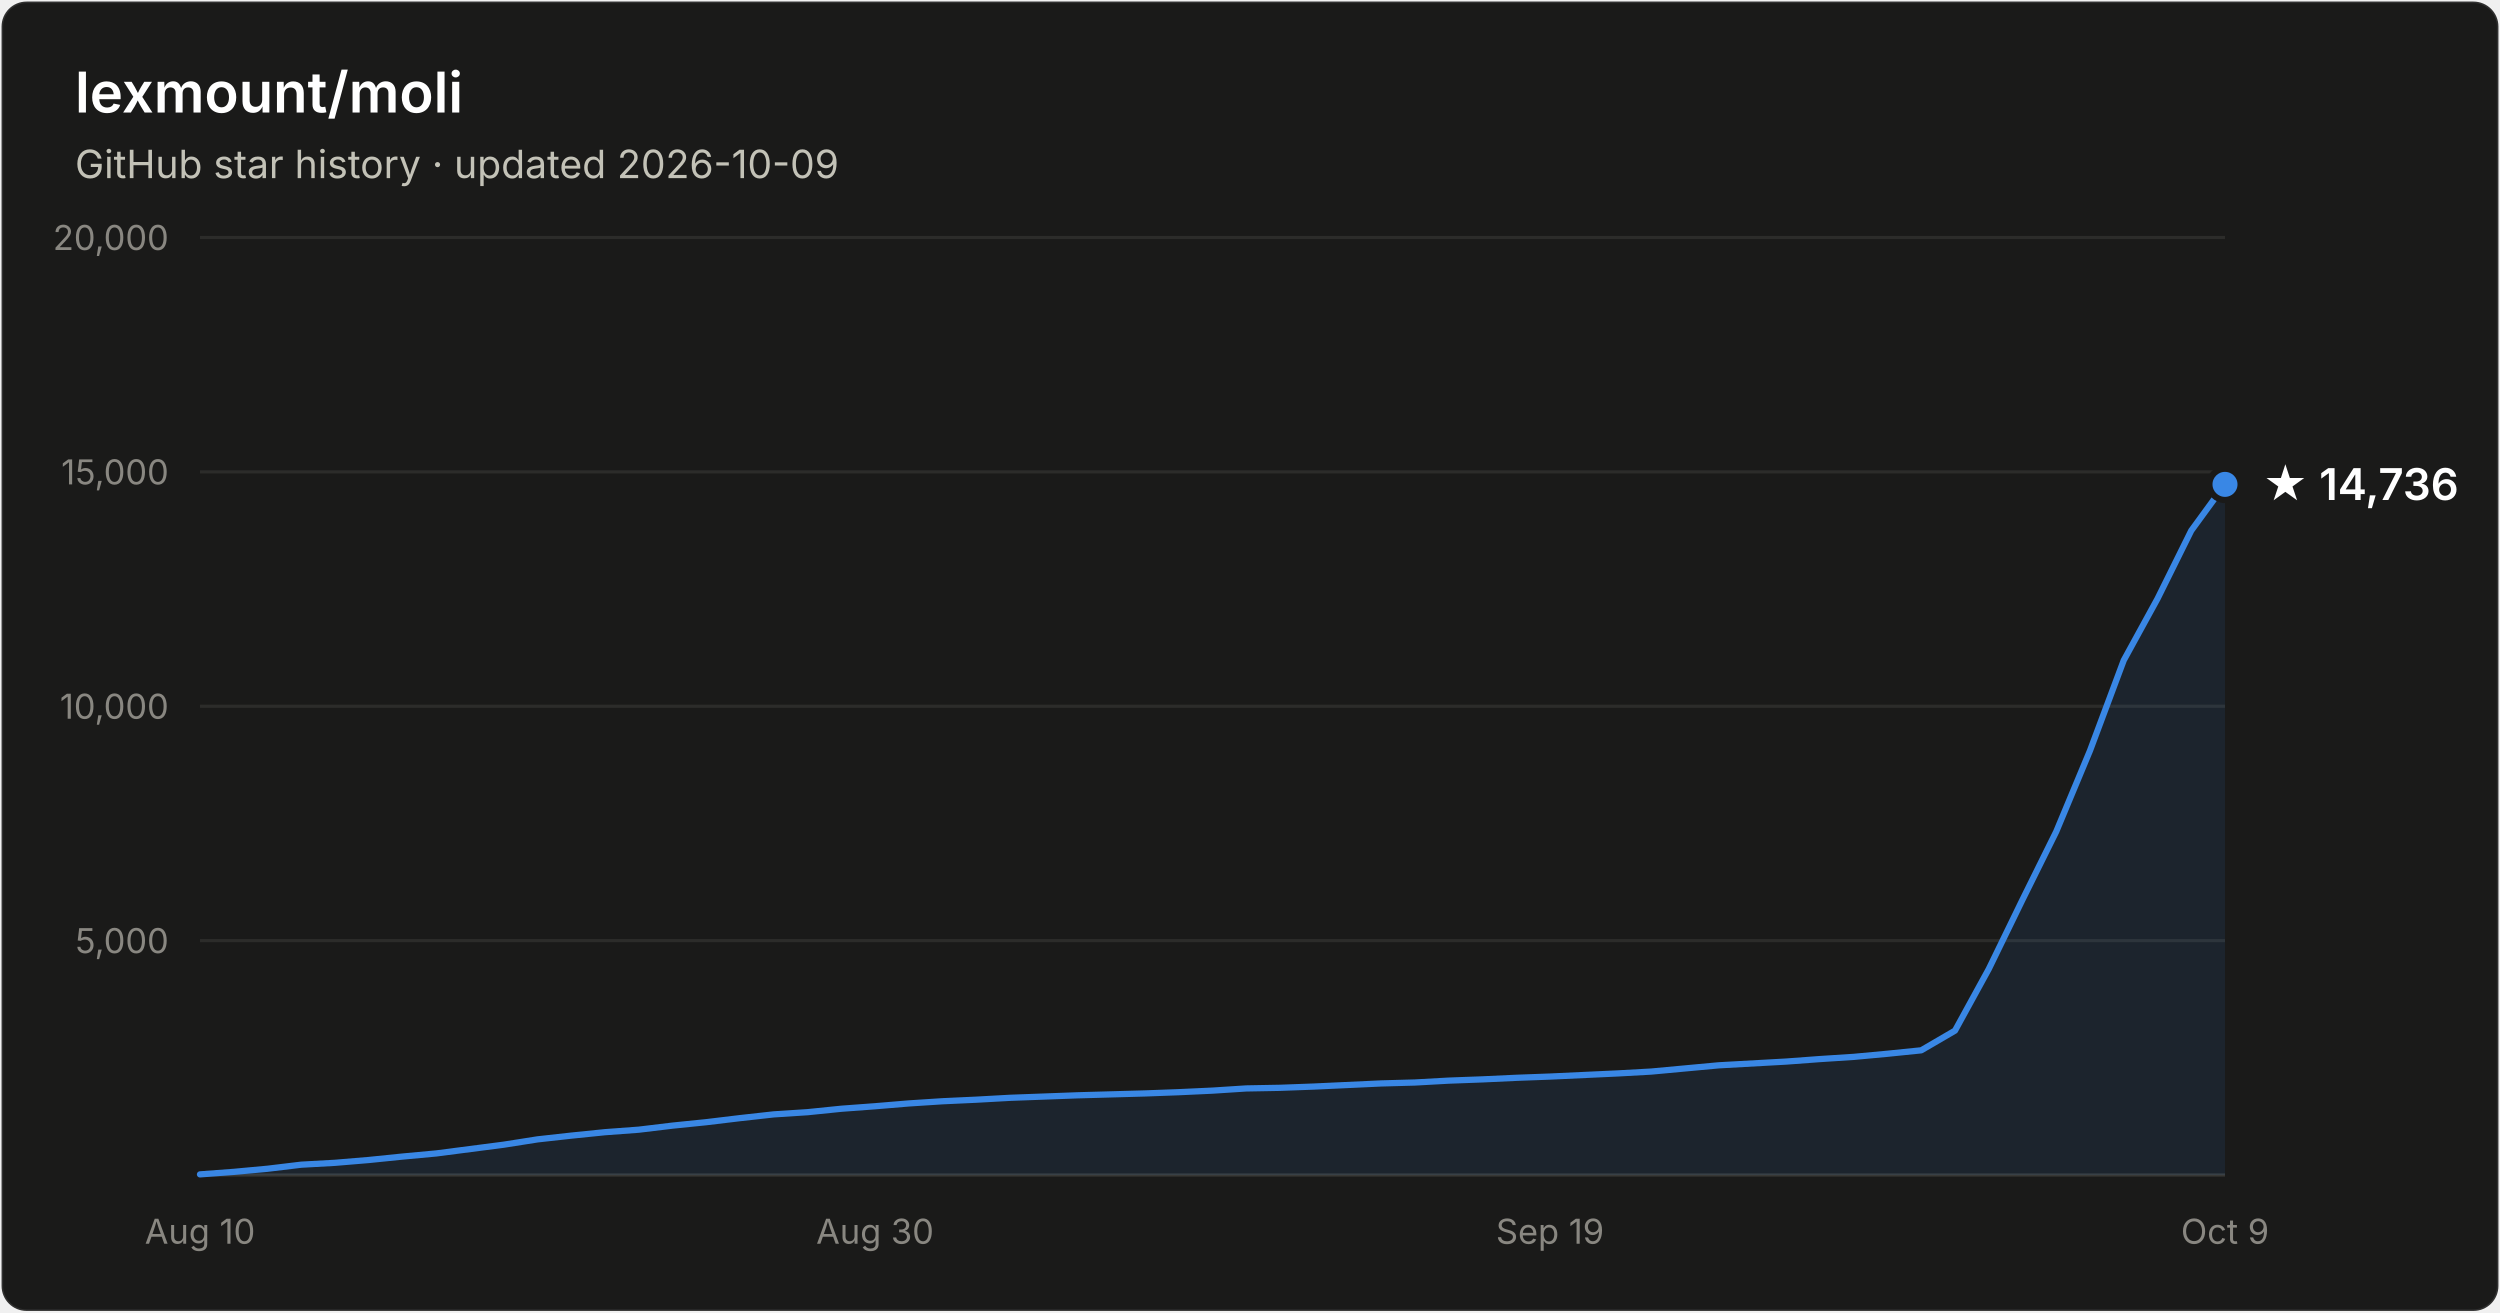
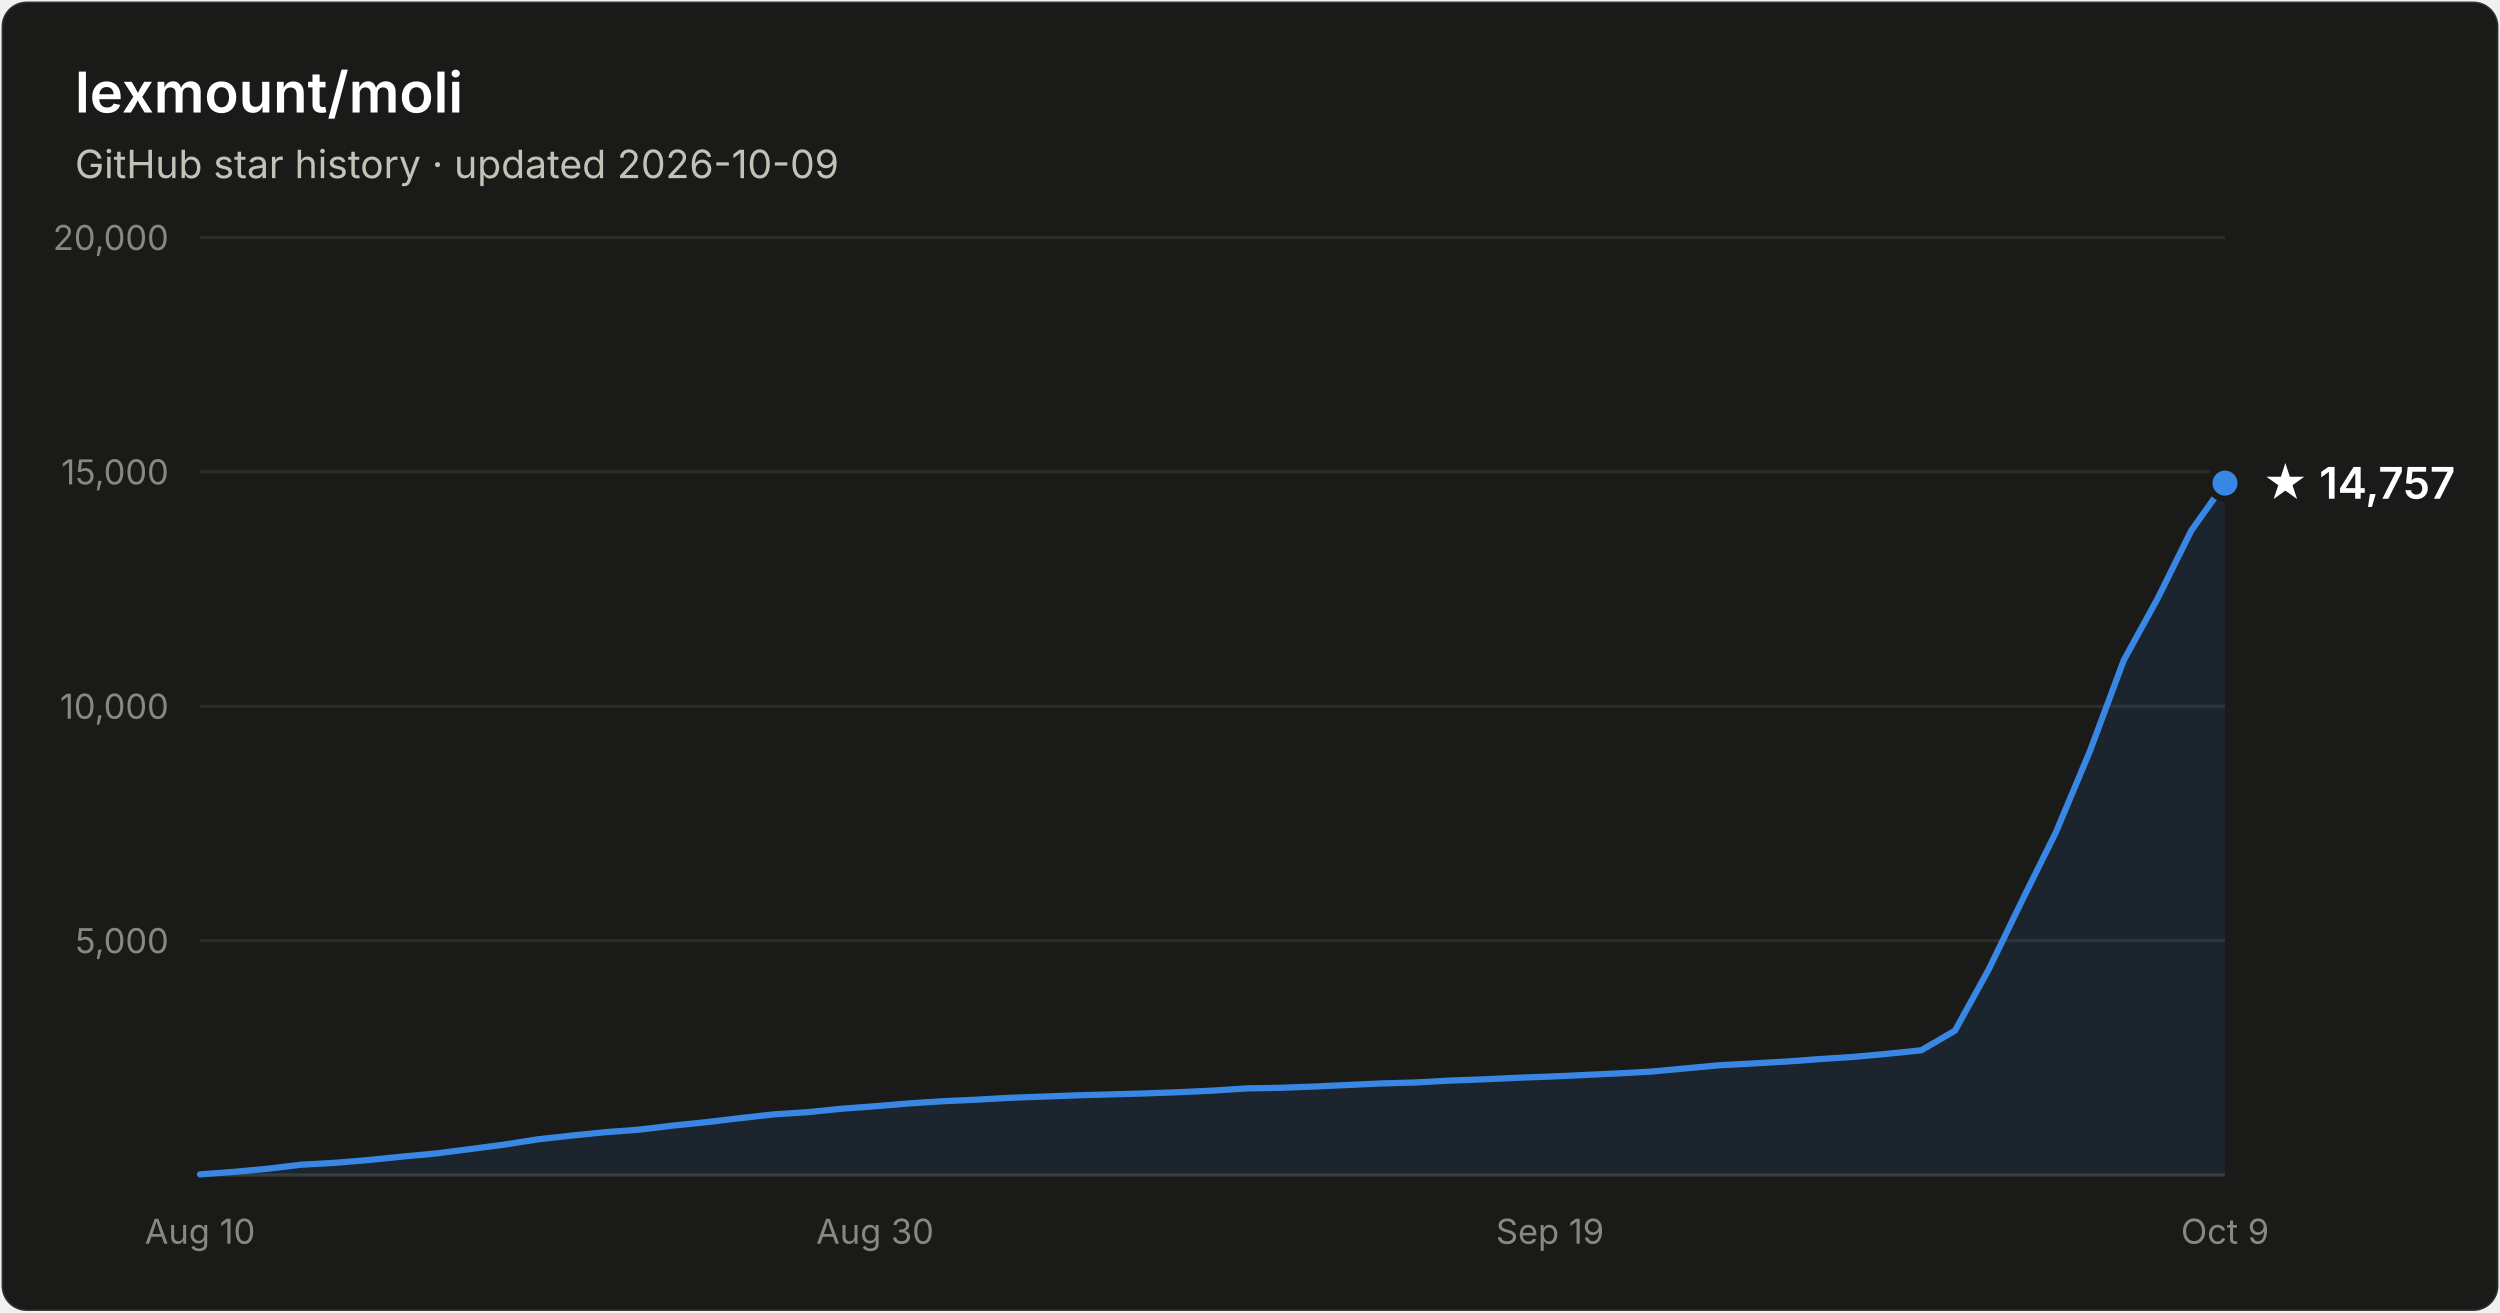
- <svg xmlns="http://www.w3.org/2000/svg" width="800" height="420" viewBox="0 0 800 420" font-family="system-ui, -apple-system, Segoe UI, sans-serif" role="img" aria-label="Star history of lexmount/moli: 14,736 stars as of 2026-10-09">
+ <svg xmlns="http://www.w3.org/2000/svg" width="800" height="420" viewBox="0 0 800 420" font-family="system-ui, -apple-system, Segoe UI, sans-serif" role="img" aria-label="Star history of lexmount/moli: 14,757 stars as of 2026-10-09">
  <rect x="0.5" y="0.5" width="799" height="419" rx="8" fill="#1a1a19" stroke="rgba(255,255,255,0.10)" />
  <text x="24" y="36" fill="#ffffff" font-size="18" font-weight="600">lexmount/moli</text>
  <text x="24" y="57" fill="#c3c2b7" font-size="12.5">GitHub star history · updated 2026-10-09</text>
  <line x1="64" y1="301.0" x2="712" y2="301.0" stroke="#2c2c2a" stroke-width="1" />
  <text x="54" y="305.0" text-anchor="end" fill="#898781" font-size="11" style="font-variant-numeric:tabular-nums">5,000</text>
  <line x1="64" y1="226.0" x2="712" y2="226.0" stroke="#2c2c2a" stroke-width="1" />
  <text x="54" y="230.0" text-anchor="end" fill="#898781" font-size="11" style="font-variant-numeric:tabular-nums">10,000</text>
  <line x1="64" y1="151.0" x2="712" y2="151.0" stroke="#2c2c2a" stroke-width="1" />
  <text x="54" y="155.0" text-anchor="end" fill="#898781" font-size="11" style="font-variant-numeric:tabular-nums">15,000</text>
  <line x1="64" y1="76.0" x2="712" y2="76.0" stroke="#2c2c2a" stroke-width="1" />
  <text x="54" y="80.0" text-anchor="end" fill="#898781" font-size="11" style="font-variant-numeric:tabular-nums">20,000</text>
  <line x1="64" y1="376" x2="712" y2="376" stroke="#383835" stroke-width="1" />
  <text x="64.0" y="398" text-anchor="middle" fill="#898781" font-size="11" style="font-variant-numeric:tabular-nums">Aug 10</text>
  <text x="280.0" y="398" text-anchor="middle" fill="#898781" font-size="11" style="font-variant-numeric:tabular-nums">Aug 30</text>
  <text x="496.0" y="398" text-anchor="middle" fill="#898781" font-size="11" style="font-variant-numeric:tabular-nums">Sep 19</text>
  <text x="712.0" y="398" text-anchor="middle" fill="#898781" font-size="11" style="font-variant-numeric:tabular-nums">Oct 9</text>
-   <path d="M64.0 375.8 L74.8 375.0 L85.6 374.0 L96.4 372.7 L107.2 372.1 L118.0 371.2 L128.8 370.1 L139.6 369.1 L150.4 367.7 L161.2 366.3 L172.0 364.6 L182.8 363.4 L193.6 362.3 L204.4 361.5 L215.2 360.2 L226.0 359.1 L236.8 357.8 L247.6 356.6 L258.4 355.9 L269.2 354.8 L280.0 354.0 L290.8 353.1 L301.6 352.4 L312.4 351.9 L323.2 351.3 L334.0 350.9 L344.8 350.5 L355.6 350.2 L366.4 349.9 L377.2 349.5 L388.0 349.0 L398.8 348.3 L409.6 348.1 L420.4 347.7 L431.2 347.2 L442.0 346.7 L452.8 346.4 L463.6 345.8 L474.4 345.4 L485.2 344.9 L496.0 344.5 L506.8 344.0 L517.6 343.5 L528.4 342.9 L539.2 341.9 L550.0 340.9 L560.8 340.3 L571.6 339.7 L582.4 338.9 L593.2 338.2 L604.0 337.2 L614.8 336.1 L625.6 329.8 L636.4 310.1 L647.2 287.9 L658.0 266.1 L668.8 240.2 L679.6 211.3 L690.4 191.6 L701.2 169.8 L712.0 155.0 L712.0 376 L64.0 376 Z" fill="#3987e5" fill-opacity="0.1" />
-   <path d="M64.0 375.8 L74.8 375.0 L85.6 374.0 L96.4 372.7 L107.2 372.1 L118.0 371.2 L128.8 370.1 L139.6 369.1 L150.4 367.7 L161.2 366.3 L172.0 364.6 L182.8 363.4 L193.6 362.3 L204.4 361.5 L215.2 360.2 L226.0 359.1 L236.8 357.8 L247.6 356.6 L258.4 355.9 L269.2 354.8 L280.0 354.0 L290.8 353.1 L301.6 352.4 L312.4 351.9 L323.2 351.3 L334.0 350.9 L344.8 350.5 L355.6 350.2 L366.4 349.9 L377.2 349.5 L388.0 349.0 L398.8 348.3 L409.6 348.1 L420.4 347.7 L431.2 347.2 L442.0 346.7 L452.8 346.4 L463.6 345.8 L474.4 345.4 L485.2 344.9 L496.0 344.5 L506.8 344.0 L517.6 343.5 L528.4 342.9 L539.2 341.9 L550.0 340.9 L560.8 340.3 L571.6 339.7 L582.4 338.9 L593.2 338.2 L604.0 337.2 L614.8 336.1 L625.6 329.8 L636.4 310.1 L647.2 287.9 L658.0 266.1 L668.8 240.2 L679.6 211.3 L690.4 191.6 L701.2 169.8 L712.0 155.0" fill="none" stroke="#3987e5" stroke-width="2" stroke-linejoin="round" stroke-linecap="round" />
-   <circle cx="712.0" cy="155.0" r="5" fill="#3987e5" stroke="#1a1a19" stroke-width="2" />
-   <text x="724.0" y="160.0" fill="#ffffff" font-size="14" font-weight="600">★ 14,736</text>
+   <path d="M64.0 375.8 L74.8 375.0 L85.6 374.0 L96.4 372.7 L107.2 372.1 L118.0 371.2 L128.8 370.1 L139.6 369.1 L150.4 367.7 L161.2 366.3 L172.0 364.6 L182.8 363.4 L193.6 362.3 L204.4 361.5 L215.2 360.2 L226.0 359.1 L236.8 357.8 L247.6 356.6 L258.4 355.9 L269.2 354.8 L280.0 354.0 L290.8 353.1 L301.6 352.4 L312.4 351.9 L323.2 351.3 L334.0 350.9 L344.8 350.5 L355.6 350.2 L366.4 349.9 L377.2 349.5 L388.0 349.0 L398.8 348.3 L409.6 348.1 L420.4 347.7 L431.2 347.2 L442.0 346.7 L452.8 346.4 L463.6 345.8 L474.4 345.4 L485.2 344.9 L496.0 344.5 L506.8 344.0 L517.6 343.5 L528.4 342.9 L539.2 341.9 L550.0 340.9 L560.8 340.3 L571.6 339.7 L582.4 338.9 L593.2 338.2 L604.0 337.2 L614.8 336.1 L625.6 329.8 L636.4 310.2 L647.2 287.9 L658.0 266.1 L668.8 240.3 L679.6 211.3 L690.4 191.6 L701.2 169.8 L712.0 154.6 L712.0 376 L64.0 376 Z" fill="#3987e5" fill-opacity="0.1" />
+   <path d="M64.0 375.8 L74.8 375.0 L85.6 374.0 L96.4 372.7 L107.2 372.1 L118.0 371.2 L128.8 370.1 L139.6 369.1 L150.4 367.7 L161.2 366.3 L172.0 364.6 L182.8 363.4 L193.6 362.3 L204.4 361.5 L215.2 360.2 L226.0 359.1 L236.8 357.8 L247.6 356.6 L258.4 355.9 L269.2 354.8 L280.0 354.0 L290.8 353.1 L301.6 352.4 L312.4 351.9 L323.2 351.3 L334.0 350.9 L344.8 350.5 L355.6 350.2 L366.4 349.9 L377.2 349.5 L388.0 349.0 L398.8 348.3 L409.6 348.1 L420.4 347.7 L431.2 347.2 L442.0 346.7 L452.8 346.4 L463.6 345.8 L474.4 345.4 L485.2 344.9 L496.0 344.5 L506.8 344.0 L517.6 343.5 L528.4 342.9 L539.2 341.9 L550.0 340.9 L560.8 340.3 L571.6 339.7 L582.4 338.9 L593.2 338.2 L604.0 337.2 L614.8 336.1 L625.6 329.8 L636.4 310.2 L647.2 287.9 L658.0 266.1 L668.8 240.3 L679.6 211.3 L690.4 191.6 L701.2 169.8 L712.0 154.6" fill="none" stroke="#3987e5" stroke-width="2" stroke-linejoin="round" stroke-linecap="round" />
+   <circle cx="712.0" cy="154.6" r="5" fill="#3987e5" stroke="#1a1a19" stroke-width="2" />
+   <text x="724.0" y="159.6" fill="#ffffff" font-size="14" font-weight="600">★ 14,757</text>
</svg>
